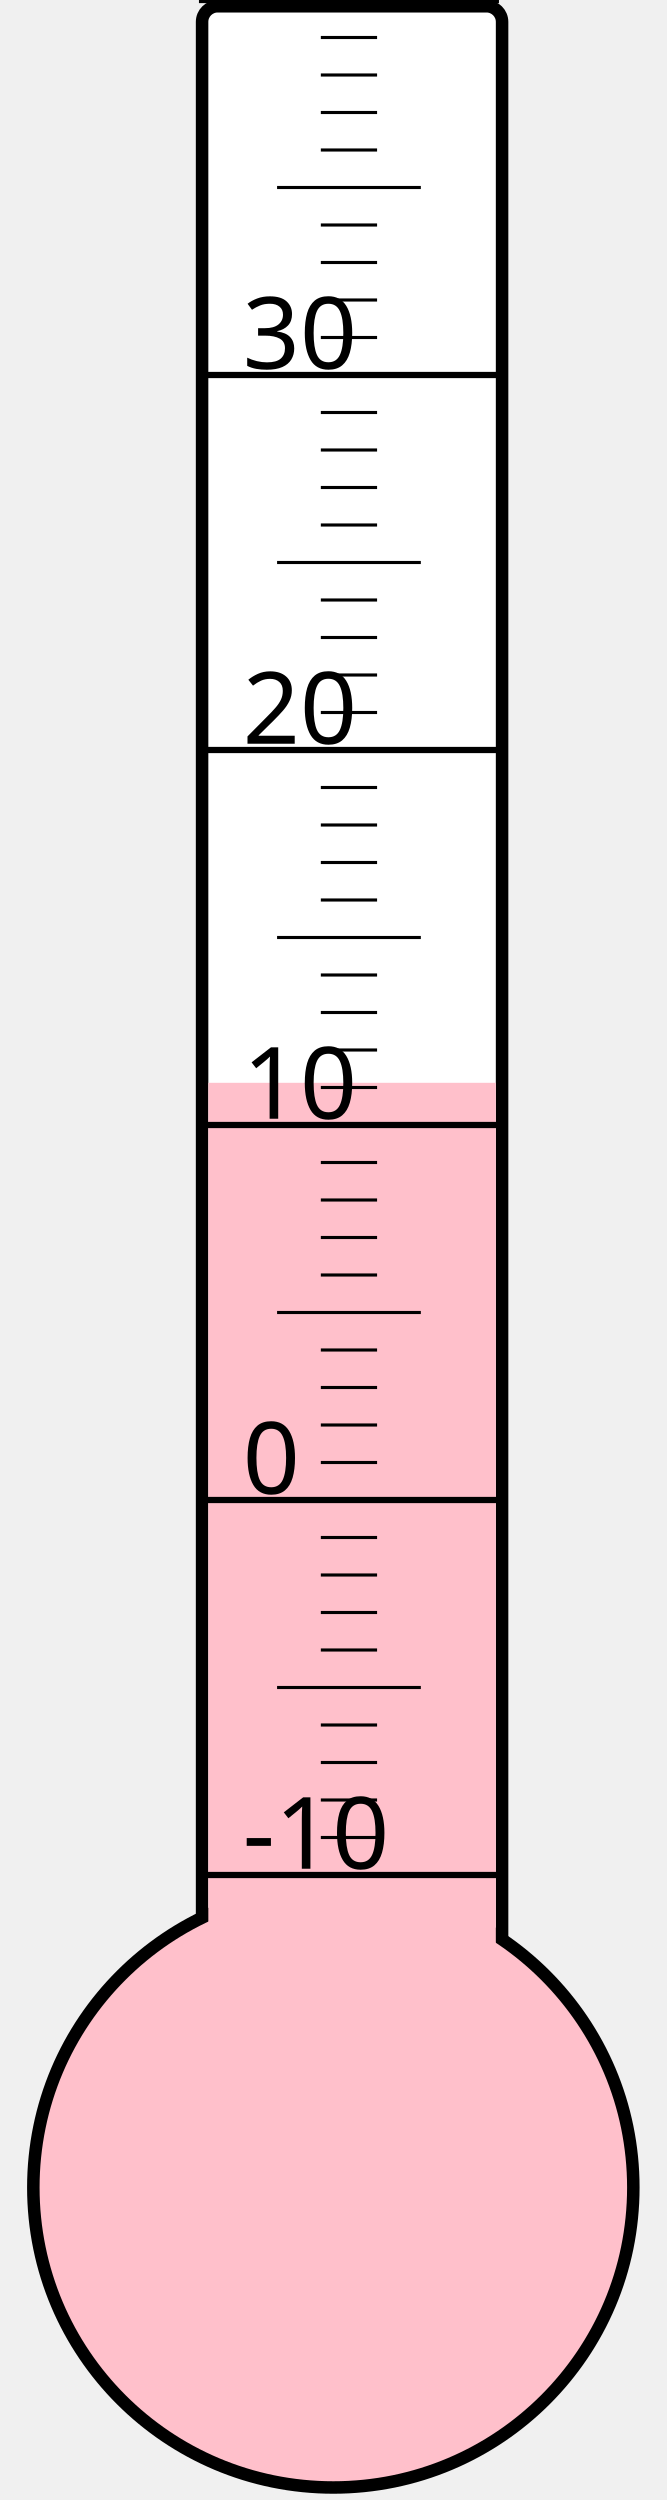
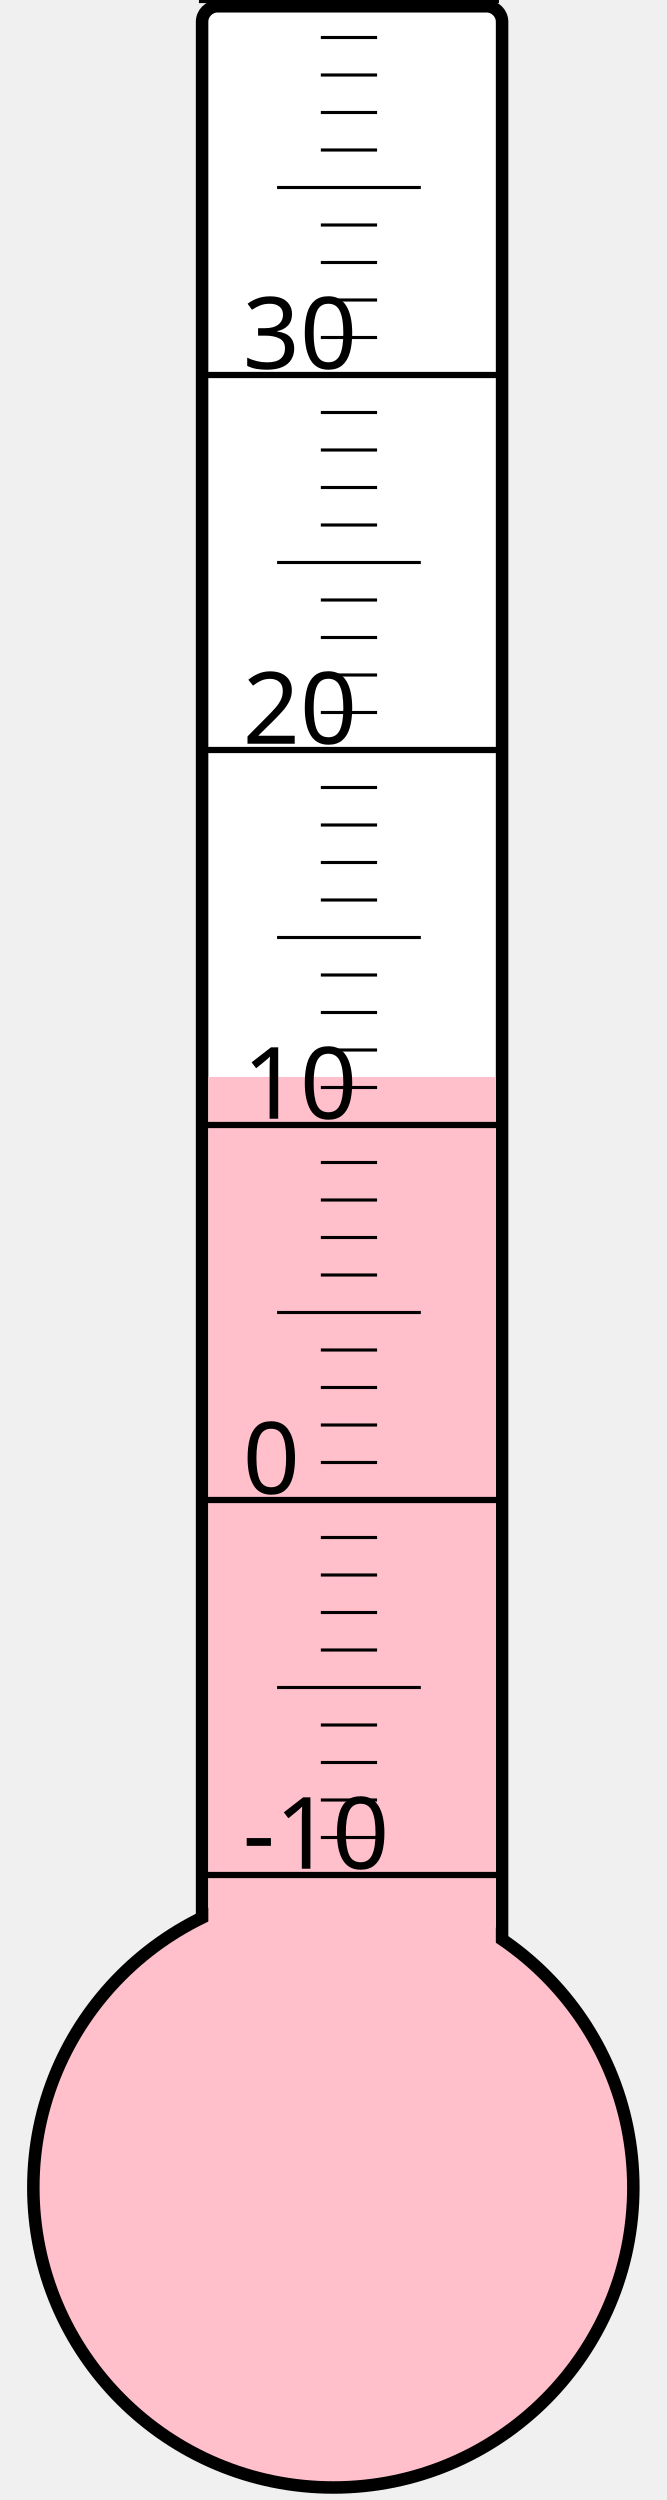
<svg xmlns="http://www.w3.org/2000/svg" width="40px" height="150px" viewBox="0 0 200 800">
  <rect width="200" height="800" x="0" y="0" style="fill: #ffffeb; fill-opacity: 0;" />
  <rect width="96" height="680" x="58" y="2" rx="5" ry="5" style="fill: white; fill-opacity: 1; stroke: black; stroke-width: 4;" />
  <circle cx="100" cy="700" r="96" style="fill: pink; stroke: black; stroke-width: 4;" />
-   <rect width="92" height="353.5" x="60" y="346.5" style="fill: pink; fill-opacity: 1; stroke-width: 0;" />
+   <rect width="92" height="355.375" x="60" y="344.625" style="fill: pink; fill-opacity: 1; stroke-width: 0;" />
  <text x="71" y="598" style="font-family: sans-serif; font-size: 24pt;">-10</text>
  <text x="71" y="478" style="font-family: sans-serif; font-size: 24pt;">0</text>
  <text x="71" y="358" style="font-family: sans-serif; font-size: 24pt;">10</text>
  <text x="71" y="238" style="font-family: sans-serif; font-size: 24pt;">20</text>
  <text x="71" y="118" style="font-family: sans-serif; font-size: 24pt;">30</text>
  <g style="stroke: black;">
    <line x1="57" y1="600" x2="153" y2="600" style="stroke-width: 2;" />
    <line x1="96" y1="588" x2="114" y2="588" style="stroke-width: 1;" />
    <line x1="96" y1="576" x2="114" y2="576" style="stroke-width: 1;" />
    <line x1="96" y1="564" x2="114" y2="564" style="stroke-width: 1;" />
    <line x1="96" y1="552" x2="114" y2="552" style="stroke-width: 1;" />
    <line x1="82" y1="540" x2="128" y2="540" style="stroke-width: 1;" />
    <line x1="96" y1="528" x2="114" y2="528" style="stroke-width: 1;" />
    <line x1="96" y1="516" x2="114" y2="516" style="stroke-width: 1;" />
    <line x1="96" y1="504" x2="114" y2="504" style="stroke-width: 1;" />
    <line x1="96" y1="492" x2="114" y2="492" style="stroke-width: 1;" />
    <line x1="57" y1="480" x2="153" y2="480" style="stroke-width: 2;" />
    <line x1="96" y1="468" x2="114" y2="468" style="stroke-width: 1;" />
    <line x1="96" y1="456" x2="114" y2="456" style="stroke-width: 1;" />
    <line x1="96" y1="444" x2="114" y2="444" style="stroke-width: 1;" />
    <line x1="96" y1="432" x2="114" y2="432" style="stroke-width: 1;" />
    <line x1="82" y1="420" x2="128" y2="420" style="stroke-width: 1;" />
    <line x1="96" y1="408" x2="114" y2="408" style="stroke-width: 1;" />
    <line x1="96" y1="396" x2="114" y2="396" style="stroke-width: 1;" />
    <line x1="96" y1="384" x2="114" y2="384" style="stroke-width: 1;" />
    <line x1="96" y1="372" x2="114" y2="372" style="stroke-width: 1;" />
    <line x1="57" y1="360" x2="153" y2="360" style="stroke-width: 2;" />
    <line x1="96" y1="348" x2="114" y2="348" style="stroke-width: 1;" />
    <line x1="96" y1="336" x2="114" y2="336" style="stroke-width: 1;" />
    <line x1="96" y1="324" x2="114" y2="324" style="stroke-width: 1;" />
    <line x1="96" y1="312" x2="114" y2="312" style="stroke-width: 1;" />
    <line x1="82" y1="300" x2="128" y2="300" style="stroke-width: 1;" />
    <line x1="96" y1="288" x2="114" y2="288" style="stroke-width: 1;" />
    <line x1="96" y1="276" x2="114" y2="276" style="stroke-width: 1;" />
    <line x1="96" y1="264" x2="114" y2="264" style="stroke-width: 1;" />
    <line x1="96" y1="252" x2="114" y2="252" style="stroke-width: 1;" />
    <line x1="57" y1="240" x2="153" y2="240" style="stroke-width: 2;" />
    <line x1="96" y1="228" x2="114" y2="228" style="stroke-width: 1;" />
    <line x1="96" y1="216" x2="114" y2="216" style="stroke-width: 1;" />
    <line x1="96" y1="204" x2="114" y2="204" style="stroke-width: 1;" />
    <line x1="96" y1="192" x2="114" y2="192" style="stroke-width: 1;" />
    <line x1="82" y1="180" x2="128" y2="180" style="stroke-width: 1;" />
    <line x1="96" y1="168" x2="114" y2="168" style="stroke-width: 1;" />
    <line x1="96" y1="156" x2="114" y2="156" style="stroke-width: 1;" />
    <line x1="96" y1="144" x2="114" y2="144" style="stroke-width: 1;" />
    <line x1="96" y1="132" x2="114" y2="132" style="stroke-width: 1;" />
    <line x1="57" y1="120" x2="153" y2="120" style="stroke-width: 2;" />
    <line x1="96" y1="108" x2="114" y2="108" style="stroke-width: 1;" />
    <line x1="96" y1="96" x2="114" y2="96" style="stroke-width: 1;" />
    <line x1="96" y1="84" x2="114" y2="84" style="stroke-width: 1;" />
    <line x1="96" y1="72" x2="114" y2="72" style="stroke-width: 1;" />
    <line x1="82" y1="60" x2="128" y2="60" style="stroke-width: 1;" />
    <line x1="96" y1="48" x2="114" y2="48" style="stroke-width: 1;" />
    <line x1="96" y1="36" x2="114" y2="36" style="stroke-width: 1;" />
    <line x1="96" y1="24" x2="114" y2="24" style="stroke-width: 1;" />
    <line x1="96" y1="12" x2="114" y2="12" style="stroke-width: 1;" />
    <line x1="57" y1="0" x2="153" y2="0" style="stroke-width: 2;" />
  </g>
</svg>
